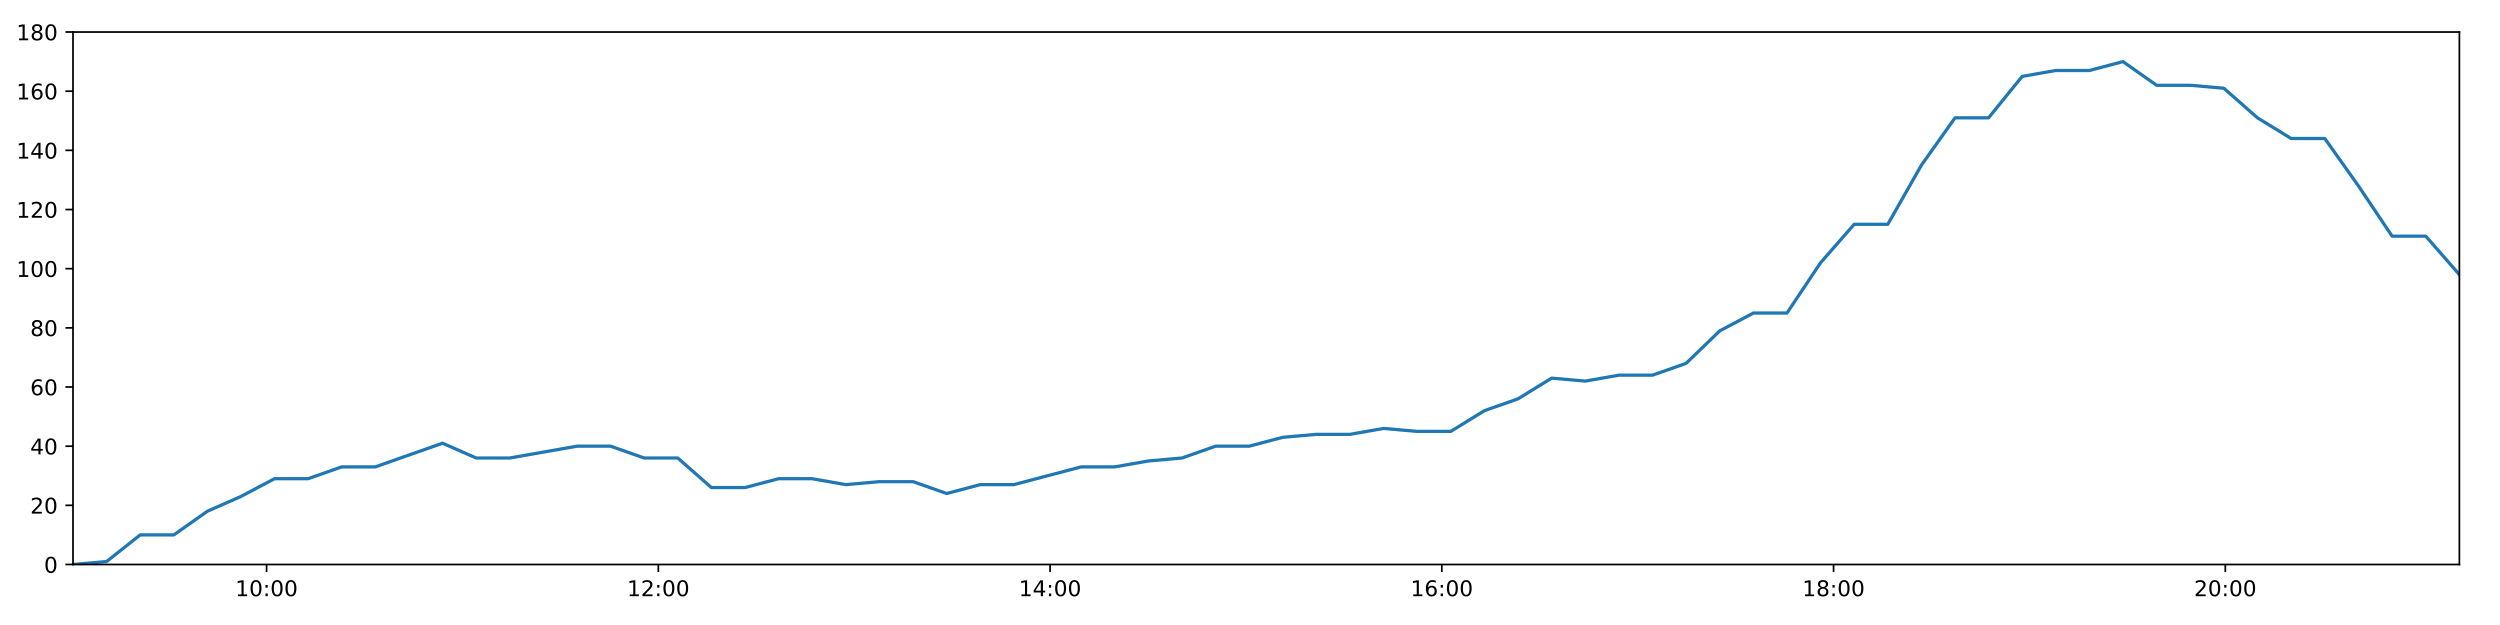
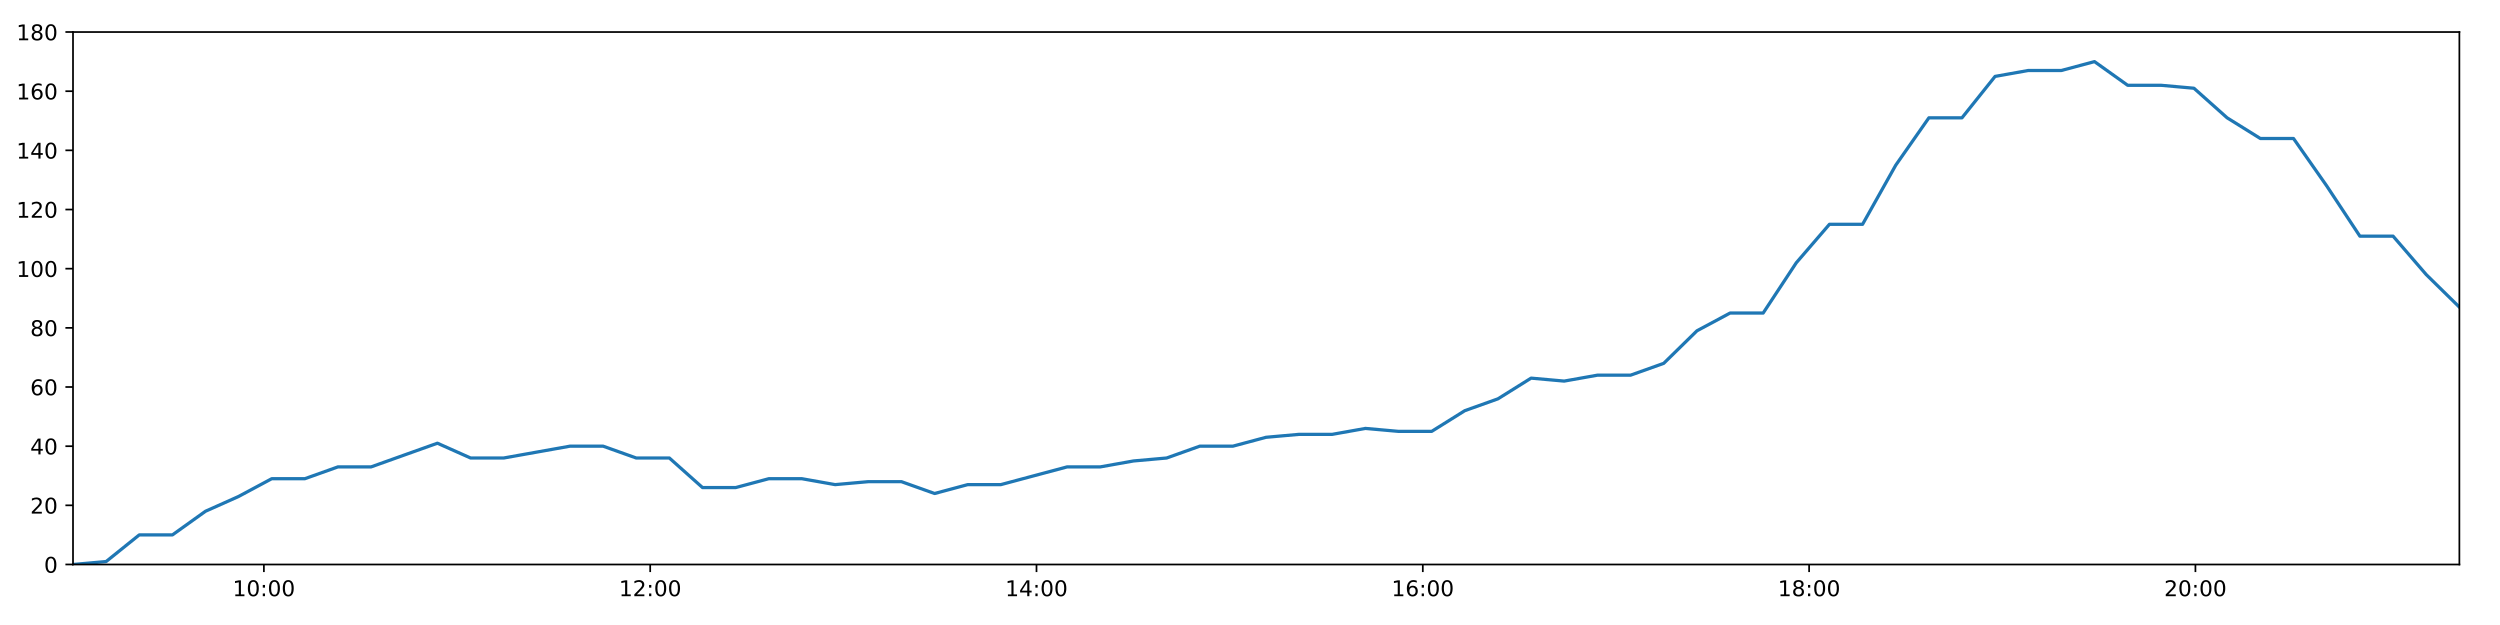
<svg xmlns="http://www.w3.org/2000/svg" xmlns:xlink="http://www.w3.org/1999/xlink" height="288pt" version="1.1" viewBox="0 0 1152 288" width="1152pt">
  <defs>
    <style type="text/css">
*{stroke-linecap:butt;stroke-linejoin:round;}
  </style>
  </defs>
  <g id="figure_1">
    <g id="patch_1">
      <path d="M 0 288  L 1152 288  L 1152 0  L 0 0  z " style="fill:#ffffff;" />
    </g>
    <g id="axes_1">
      <g id="patch_2">
        <path d="M 33.64 260.12  L 1133.28 260.12  L 1133.28 14.76  L 33.64 14.76  z " style="fill:#ffffff;" />
      </g>
      <g id="matplotlib.axis_1">
        <g id="xtick_1">
          <g id="line2d_1">
            <defs>
-               <path d="M 0 0  L 0 3.5  " id="m20b7592636" style="stroke:#000000;stroke-width:0.8;" />
-             </defs>
-             <g>
-               <use style="stroke:#000000;stroke-width:0.8;" x="122.839" xlink:href="#m20b7592636" y="260.12" />
+               <path d="M 0 0  L 0 3.5  " id="mdffd343cf6" style="stroke:#000000;stroke-width:0.8;" />
+             </defs>
+             <g>
+               <use style="stroke:#000000;stroke-width:0.8;" x="121.6" xlink:href="#mdffd343cf6" y="260.12" />
            </g>
          </g>
          <g id="text_1">
            <defs>
              <path d="M 12.406 8.297  L 28.516 8.297  L 28.516 63.922  L 10.984 60.406  L 10.984 69.391  L 28.422 72.906  L 38.281 72.906  L 38.281 8.297  L 54.391 8.297  L 54.391 0  L 12.406 0  z " id="DejaVuSans-49" />
              <path d="M 31.781 66.406  Q 24.172 66.406 20.328 58.906  Q 16.5 51.422 16.5 36.375  Q 16.5 21.391 20.328 13.891  Q 24.172 6.391 31.781 6.391  Q 39.453 6.391 43.281 13.891  Q 47.125 21.391 47.125 36.375  Q 47.125 51.422 43.281 58.906  Q 39.453 66.406 31.781 66.406  z M 31.781 74.219  Q 44.047 74.219 50.516 64.516  Q 56.984 54.828 56.984 36.375  Q 56.984 17.969 50.516 8.266  Q 44.047 -1.422 31.781 -1.422  Q 19.531 -1.422 13.062 8.266  Q 6.594 17.969 6.594 36.375  Q 6.594 54.828 13.062 64.516  Q 19.531 74.219 31.781 74.219  z " id="DejaVuSans-48" />
              <path d="M 11.719 12.406  L 22.016 12.406  L 22.016 0  L 11.719 0  z M 11.719 51.703  L 22.016 51.703  L 22.016 39.312  L 11.719 39.312  z " id="DejaVuSans-58" />
            </defs>
-             <g transform="translate(108.4298 274.7184)scale(0.1 -0.1)">
+             <g transform="translate(107.1909 274.7184)scale(0.1 -0.1)">
              <use xlink:href="#DejaVuSans-49" />
              <use x="63.623" xlink:href="#DejaVuSans-48" />
              <use x="127.246" xlink:href="#DejaVuSans-58" />
              <use x="160.938" xlink:href="#DejaVuSans-48" />
              <use x="224.561" xlink:href="#DejaVuSans-48" />
            </g>
          </g>
        </g>
        <g id="xtick_2">
          <g id="line2d_2">
            <g>
-               <use style="stroke:#000000;stroke-width:0.8;" x="303.356" xlink:href="#m20b7592636" y="260.12" />
+               <use style="stroke:#000000;stroke-width:0.8;" x="299.61" xlink:href="#mdffd343cf6" y="260.12" />
            </g>
          </g>
          <g id="text_2">
            <defs>
              <path d="M 19.188 8.297  L 53.609 8.297  L 53.609 0  L 7.328 0  L 7.328 8.297  Q 12.938 14.109 22.625 23.891  Q 32.328 33.688 34.812 36.531  Q 39.547 41.844 41.422 45.531  Q 43.312 49.219 43.312 52.781  Q 43.312 58.594 39.234 62.25  Q 35.156 65.922 28.609 65.922  Q 23.969 65.922 18.812 64.312  Q 13.672 62.703 7.812 59.422  L 7.812 69.391  Q 13.766 71.781 18.938 73  Q 24.125 74.219 28.422 74.219  Q 39.75 74.219 46.484 68.547  Q 53.219 62.891 53.219 53.422  Q 53.219 48.922 51.531 44.891  Q 49.859 40.875 45.406 35.406  Q 44.188 33.984 37.641 27.219  Q 31.109 20.453 19.188 8.297  z " id="DejaVuSans-50" />
            </defs>
-             <g transform="translate(288.947 274.7184)scale(0.1 -0.1)">
+             <g transform="translate(285.2009 274.7184)scale(0.1 -0.1)">
              <use xlink:href="#DejaVuSans-49" />
              <use x="63.623" xlink:href="#DejaVuSans-50" />
              <use x="127.246" xlink:href="#DejaVuSans-58" />
              <use x="160.938" xlink:href="#DejaVuSans-48" />
              <use x="224.561" xlink:href="#DejaVuSans-48" />
            </g>
          </g>
        </g>
        <g id="xtick_3">
          <g id="line2d_3">
            <g>
-               <use style="stroke:#000000;stroke-width:0.8;" x="483.874" xlink:href="#m20b7592636" y="260.12" />
+               <use style="stroke:#000000;stroke-width:0.8;" x="477.62" xlink:href="#mdffd343cf6" y="260.12" />
            </g>
          </g>
          <g id="text_3">
            <defs>
              <path d="M 37.797 64.312  L 12.891 25.391  L 37.797 25.391  z M 35.203 72.906  L 47.609 72.906  L 47.609 25.391  L 58.016 25.391  L 58.016 17.188  L 47.609 17.188  L 47.609 0  L 37.797 0  L 37.797 17.188  L 4.891 17.188  L 4.891 26.703  z " id="DejaVuSans-52" />
            </defs>
-             <g transform="translate(469.4642 274.7184)scale(0.1 -0.1)">
+             <g transform="translate(463.2109 274.7184)scale(0.1 -0.1)">
              <use xlink:href="#DejaVuSans-49" />
              <use x="63.623" xlink:href="#DejaVuSans-52" />
              <use x="127.246" xlink:href="#DejaVuSans-58" />
              <use x="160.938" xlink:href="#DejaVuSans-48" />
              <use x="224.561" xlink:href="#DejaVuSans-48" />
            </g>
          </g>
        </g>
        <g id="xtick_4">
          <g id="line2d_4">
            <g>
-               <use style="stroke:#000000;stroke-width:0.8;" x="664.391" xlink:href="#m20b7592636" y="260.12" />
+               <use style="stroke:#000000;stroke-width:0.8;" x="655.63" xlink:href="#mdffd343cf6" y="260.12" />
            </g>
          </g>
          <g id="text_4">
            <defs>
              <path d="M 33.016 40.375  Q 26.375 40.375 22.484 35.828  Q 18.609 31.297 18.609 23.391  Q 18.609 15.531 22.484 10.953  Q 26.375 6.391 33.016 6.391  Q 39.656 6.391 43.531 10.953  Q 47.406 15.531 47.406 23.391  Q 47.406 31.297 43.531 35.828  Q 39.656 40.375 33.016 40.375  z M 52.594 71.297  L 52.594 62.312  Q 48.875 64.062 45.094 64.984  Q 41.312 65.922 37.594 65.922  Q 27.828 65.922 22.672 59.328  Q 17.531 52.734 16.797 39.406  Q 19.672 43.656 24.016 45.922  Q 28.375 48.188 33.594 48.188  Q 44.578 48.188 50.953 41.516  Q 57.328 34.859 57.328 23.391  Q 57.328 12.156 50.688 5.359  Q 44.047 -1.422 33.016 -1.422  Q 20.359 -1.422 13.672 8.266  Q 6.984 17.969 6.984 36.375  Q 6.984 53.656 15.188 63.938  Q 23.391 74.219 37.203 74.219  Q 40.922 74.219 44.703 73.484  Q 48.484 72.75 52.594 71.297  z " id="DejaVuSans-54" />
            </defs>
-             <g transform="translate(649.9814 274.7184)scale(0.1 -0.1)">
+             <g transform="translate(641.2209 274.7184)scale(0.1 -0.1)">
              <use xlink:href="#DejaVuSans-49" />
              <use x="63.623" xlink:href="#DejaVuSans-54" />
              <use x="127.246" xlink:href="#DejaVuSans-58" />
              <use x="160.938" xlink:href="#DejaVuSans-48" />
              <use x="224.561" xlink:href="#DejaVuSans-48" />
            </g>
          </g>
        </g>
        <g id="xtick_5">
          <g id="line2d_5">
            <g>
-               <use style="stroke:#000000;stroke-width:0.8;" x="844.908" xlink:href="#m20b7592636" y="260.12" />
+               <use style="stroke:#000000;stroke-width:0.8;" x="833.64" xlink:href="#mdffd343cf6" y="260.12" />
            </g>
          </g>
          <g id="text_5">
            <defs>
              <path d="M 31.781 34.625  Q 24.75 34.625 20.719 30.859  Q 16.703 27.094 16.703 20.516  Q 16.703 13.922 20.719 10.156  Q 24.75 6.391 31.781 6.391  Q 38.812 6.391 42.859 10.172  Q 46.922 13.969 46.922 20.516  Q 46.922 27.094 42.891 30.859  Q 38.875 34.625 31.781 34.625  z M 21.922 38.812  Q 15.578 40.375 12.031 44.719  Q 8.5 49.078 8.5 55.328  Q 8.5 64.062 14.719 69.141  Q 20.953 74.219 31.781 74.219  Q 42.672 74.219 48.875 69.141  Q 55.078 64.062 55.078 55.328  Q 55.078 49.078 51.531 44.719  Q 48 40.375 41.703 38.812  Q 48.828 37.156 52.797 32.312  Q 56.781 27.484 56.781 20.516  Q 56.781 9.906 50.312 4.234  Q 43.844 -1.422 31.781 -1.422  Q 19.734 -1.422 13.25 4.234  Q 6.781 9.906 6.781 20.516  Q 6.781 27.484 10.781 32.312  Q 14.797 37.156 21.922 38.812  z M 18.312 54.391  Q 18.312 48.734 21.844 45.562  Q 25.391 42.391 31.781 42.391  Q 38.141 42.391 41.719 45.562  Q 45.312 48.734 45.312 54.391  Q 45.312 60.062 41.719 63.234  Q 38.141 66.406 31.781 66.406  Q 25.391 66.406 21.844 63.234  Q 18.312 60.062 18.312 54.391  z " id="DejaVuSans-56" />
            </defs>
-             <g transform="translate(830.4986 274.7184)scale(0.1 -0.1)">
+             <g transform="translate(819.231 274.7184)scale(0.1 -0.1)">
              <use xlink:href="#DejaVuSans-49" />
              <use x="63.623" xlink:href="#DejaVuSans-56" />
              <use x="127.246" xlink:href="#DejaVuSans-58" />
              <use x="160.938" xlink:href="#DejaVuSans-48" />
              <use x="224.561" xlink:href="#DejaVuSans-48" />
            </g>
          </g>
        </g>
        <g id="xtick_6">
          <g id="line2d_6">
            <g>
-               <use style="stroke:#000000;stroke-width:0.8;" x="1025.425" xlink:href="#m20b7592636" y="260.12" />
+               <use style="stroke:#000000;stroke-width:0.8;" x="1011.65" xlink:href="#mdffd343cf6" y="260.12" />
            </g>
          </g>
          <g id="text_6">
-             <g transform="translate(1011.016 274.7184)scale(0.1 -0.1)">
+             <g transform="translate(997.241 274.7184)scale(0.1 -0.1)">
              <use xlink:href="#DejaVuSans-50" />
              <use x="63.623" xlink:href="#DejaVuSans-48" />
              <use x="127.246" xlink:href="#DejaVuSans-58" />
              <use x="160.938" xlink:href="#DejaVuSans-48" />
              <use x="224.561" xlink:href="#DejaVuSans-48" />
            </g>
          </g>
        </g>
      </g>
      <g id="matplotlib.axis_2">
        <g id="ytick_1">
          <g id="line2d_7">
            <defs>
-               <path d="M 0 0  L -3.5 0  " id="me133a1abfe" style="stroke:#000000;stroke-width:0.8;" />
-             </defs>
-             <g>
-               <use style="stroke:#000000;stroke-width:0.8;" x="33.64" xlink:href="#me133a1abfe" y="260.12" />
+               <path d="M 0 0  L -3.5 0  " id="m3c3bfbe92e" style="stroke:#000000;stroke-width:0.8;" />
+             </defs>
+             <g>
+               <use style="stroke:#000000;stroke-width:0.8;" x="33.64" xlink:href="#m3c3bfbe92e" y="260.12" />
            </g>
          </g>
          <g id="text_7">
            <g transform="translate(20.2775 263.9192)scale(0.1 -0.1)">
              <use xlink:href="#DejaVuSans-48" />
            </g>
          </g>
        </g>
        <g id="ytick_2">
          <g id="line2d_8">
            <g>
-               <use style="stroke:#000000;stroke-width:0.8;" x="33.64" xlink:href="#me133a1abfe" y="232.858" />
+               <use style="stroke:#000000;stroke-width:0.8;" x="33.64" xlink:href="#m3c3bfbe92e" y="232.858" />
            </g>
          </g>
          <g id="text_8">
            <g transform="translate(13.915 236.657)scale(0.1 -0.1)">
              <use xlink:href="#DejaVuSans-50" />
              <use x="63.623" xlink:href="#DejaVuSans-48" />
            </g>
          </g>
        </g>
        <g id="ytick_3">
          <g id="line2d_9">
            <g>
-               <use style="stroke:#000000;stroke-width:0.8;" x="33.64" xlink:href="#me133a1abfe" y="205.596" />
+               <use style="stroke:#000000;stroke-width:0.8;" x="33.64" xlink:href="#m3c3bfbe92e" y="205.596" />
            </g>
          </g>
          <g id="text_9">
            <g transform="translate(13.915 209.3948)scale(0.1 -0.1)">
              <use xlink:href="#DejaVuSans-52" />
              <use x="63.623" xlink:href="#DejaVuSans-48" />
            </g>
          </g>
        </g>
        <g id="ytick_4">
          <g id="line2d_10">
            <g>
-               <use style="stroke:#000000;stroke-width:0.8;" x="33.64" xlink:href="#me133a1abfe" y="178.333" />
+               <use style="stroke:#000000;stroke-width:0.8;" x="33.64" xlink:href="#m3c3bfbe92e" y="178.333" />
            </g>
          </g>
          <g id="text_10">
            <g transform="translate(13.915 182.1326)scale(0.1 -0.1)">
              <use xlink:href="#DejaVuSans-54" />
              <use x="63.623" xlink:href="#DejaVuSans-48" />
            </g>
          </g>
        </g>
        <g id="ytick_5">
          <g id="line2d_11">
            <g>
-               <use style="stroke:#000000;stroke-width:0.8;" x="33.64" xlink:href="#me133a1abfe" y="151.071" />
+               <use style="stroke:#000000;stroke-width:0.8;" x="33.64" xlink:href="#m3c3bfbe92e" y="151.071" />
            </g>
          </g>
          <g id="text_11">
            <g transform="translate(13.915 154.8703)scale(0.1 -0.1)">
              <use xlink:href="#DejaVuSans-56" />
              <use x="63.623" xlink:href="#DejaVuSans-48" />
            </g>
          </g>
        </g>
        <g id="ytick_6">
          <g id="line2d_12">
            <g>
-               <use style="stroke:#000000;stroke-width:0.8;" x="33.64" xlink:href="#me133a1abfe" y="123.809" />
+               <use style="stroke:#000000;stroke-width:0.8;" x="33.64" xlink:href="#m3c3bfbe92e" y="123.809" />
            </g>
          </g>
          <g id="text_12">
            <g transform="translate(7.5525 127.6081)scale(0.1 -0.1)">
              <use xlink:href="#DejaVuSans-49" />
              <use x="63.623" xlink:href="#DejaVuSans-48" />
              <use x="127.246" xlink:href="#DejaVuSans-48" />
            </g>
          </g>
        </g>
        <g id="ytick_7">
          <g id="line2d_13">
            <g>
-               <use style="stroke:#000000;stroke-width:0.8;" x="33.64" xlink:href="#me133a1abfe" y="96.547" />
+               <use style="stroke:#000000;stroke-width:0.8;" x="33.64" xlink:href="#m3c3bfbe92e" y="96.547" />
            </g>
          </g>
          <g id="text_13">
            <g transform="translate(7.5525 100.3459)scale(0.1 -0.1)">
              <use xlink:href="#DejaVuSans-49" />
              <use x="63.623" xlink:href="#DejaVuSans-50" />
              <use x="127.246" xlink:href="#DejaVuSans-48" />
            </g>
          </g>
        </g>
        <g id="ytick_8">
          <g id="line2d_14">
            <g>
-               <use style="stroke:#000000;stroke-width:0.8;" x="33.64" xlink:href="#me133a1abfe" y="69.284" />
+               <use style="stroke:#000000;stroke-width:0.8;" x="33.64" xlink:href="#m3c3bfbe92e" y="69.284" />
            </g>
          </g>
          <g id="text_14">
            <g transform="translate(7.5525 73.08366)scale(0.1 -0.1)">
              <use xlink:href="#DejaVuSans-49" />
              <use x="63.623" xlink:href="#DejaVuSans-52" />
              <use x="127.246" xlink:href="#DejaVuSans-48" />
            </g>
          </g>
        </g>
        <g id="ytick_9">
          <g id="line2d_15">
            <g>
-               <use style="stroke:#000000;stroke-width:0.8;" x="33.64" xlink:href="#me133a1abfe" y="42.022" />
+               <use style="stroke:#000000;stroke-width:0.8;" x="33.64" xlink:href="#m3c3bfbe92e" y="42.022" />
            </g>
          </g>
          <g id="text_15">
            <g transform="translate(7.5525 45.82144)scale(0.1 -0.1)">
              <use xlink:href="#DejaVuSans-49" />
              <use x="63.623" xlink:href="#DejaVuSans-54" />
              <use x="127.246" xlink:href="#DejaVuSans-48" />
            </g>
          </g>
        </g>
        <g id="ytick_10">
          <g id="line2d_16">
            <g>
-               <use style="stroke:#000000;stroke-width:0.8;" x="33.64" xlink:href="#me133a1abfe" y="14.76" />
+               <use style="stroke:#000000;stroke-width:0.8;" x="33.64" xlink:href="#m3c3bfbe92e" y="14.76" />
            </g>
          </g>
          <g id="text_16">
            <g transform="translate(7.5525 18.55922)scale(0.1 -0.1)">
              <use xlink:href="#DejaVuSans-49" />
              <use x="63.623" xlink:href="#DejaVuSans-56" />
              <use x="127.246" xlink:href="#DejaVuSans-48" />
            </g>
          </g>
        </g>
      </g>
      <g id="line2d_17">
-         <path clip-path="url(#p2a9f12df6d)" d="M 33.64 260.12  L 49.114 258.757  L 64.587 246.489  L 80.085 246.489  L 95.551 235.584  L 111.022 228.768  L 126.502 220.59  L 141.972 220.59  L 157.456 215.137  L 172.953 215.137  L 188.421 209.685  L 203.928 204.232  L 219.426 211.048  L 234.909 211.048  L 250.379 208.322  L 265.874 205.596  L 281.35 205.596  L 296.832 211.048  L 312.314 211.048  L 327.814 224.679  L 343.288 224.679  L 358.768 220.59  L 374.244 220.59  L 389.777 223.316  L 405.252 221.953  L 420.758 221.953  L 436.252 227.405  L 451.731 223.316  L 467.211 223.316  L 482.701 219.227  L 498.209 215.137  L 513.704 215.137  L 529.202 212.411  L 544.687 211.048  L 560.17 205.596  L 575.646 205.596  L 591.135 201.506  L 606.613 200.143  L 622.09 200.143  L 637.571 197.417  L 653.055 198.78  L 668.538 198.78  L 684.017 189.238  L 699.496 183.786  L 714.985 174.244  L 730.451 175.607  L 745.988 172.881  L 761.474 172.881  L 776.966 167.428  L 792.491 152.434  L 807.962 144.256  L 823.431 144.256  L 838.912 121.083  L 854.4 103.362  L 869.887 103.362  L 885.398 76.1  L 900.875 54.29  L 916.338 54.29  L 931.807 35.207  L 947.321 32.48  L 962.791 32.48  L 978.263 28.391  L 993.759 39.296  L 1009.266 39.296  L 1024.73 40.659  L 1040.233 54.29  L 1055.78 63.832  L 1071.267 63.832  L 1086.756 85.642  L 1102.268 108.815  L 1117.782 108.815  L 1133.28 126.535  " style="fill:none;stroke:#1f77b4;stroke-linecap:square;stroke-width:1.5;" />
+         <path clip-path="url(#p8c3a7e6c8d)" d="M 33.64 260.12  L 48.899 258.757  L 64.157 246.489  L 79.44 246.489  L 94.691 235.584  L 109.947 228.768  L 125.212 220.59  L 140.467 220.59  L 155.736 215.137  L 171.018 215.137  L 186.272 209.685  L 201.562 204.232  L 216.846 211.048  L 232.114 211.048  L 247.368 208.322  L 262.649 205.596  L 277.91 205.596  L 293.177 211.048  L 308.443 211.048  L 323.728 224.679  L 338.987 224.679  L 354.252 220.59  L 369.513 220.59  L 384.83 223.316  L 400.09 221.953  L 415.382 221.953  L 430.66 227.405  L 445.925 223.316  L 461.189 223.316  L 476.464 219.227  L 491.757 215.137  L 507.037 215.137  L 522.32 212.411  L 537.589 211.048  L 552.857 205.596  L 568.118 205.596  L 583.392 201.506  L 598.655 200.143  L 613.917 200.143  L 629.183 197.417  L 644.452 198.78  L 659.72 198.78  L 674.984 189.238  L 690.248 183.786  L 705.522 174.244  L 720.773 175.607  L 736.094 172.881  L 751.365 172.881  L 766.642 167.428  L 781.952 152.434  L 797.207 144.256  L 812.462 144.256  L 827.728 121.083  L 843.001 103.362  L 858.272 103.362  L 873.568 76.1  L 888.831 54.29  L 904.079 54.29  L 919.333 35.207  L 934.631 32.48  L 949.886 32.48  L 965.143 28.391  L 980.424 39.296  L 995.716 39.296  L 1010.965 40.659  L 1026.252 54.29  L 1041.584 63.832  L 1056.855 63.832  L 1072.129 85.642  L 1087.426 108.815  L 1102.724 108.815  L 1118.007 126.535  L 1133.28 141.529  " style="fill:none;stroke:#1f77b4;stroke-linecap:square;stroke-width:1.5;" />
      </g>
      <g id="patch_3">
        <path d="M 33.64 260.12  L 33.64 14.76  " style="fill:none;stroke:#000000;stroke-linecap:square;stroke-linejoin:miter;stroke-width:0.8;" />
      </g>
      <g id="patch_4">
        <path d="M 1133.28 260.12  L 1133.28 14.76  " style="fill:none;stroke:#000000;stroke-linecap:square;stroke-linejoin:miter;stroke-width:0.8;" />
      </g>
      <g id="patch_5">
        <path d="M 33.64 260.12  L 1133.28 260.12  " style="fill:none;stroke:#000000;stroke-linecap:square;stroke-linejoin:miter;stroke-width:0.8;" />
      </g>
      <g id="patch_6">
        <path d="M 33.64 14.76  L 1133.28 14.76  " style="fill:none;stroke:#000000;stroke-linecap:square;stroke-linejoin:miter;stroke-width:0.8;" />
      </g>
    </g>
  </g>
  <defs>
-     <clipPath id="p2a9f12df6d">
+     <clipPath id="p8c3a7e6c8d">
      <rect height="245.36" width="1099.64" x="33.64" y="14.76" />
    </clipPath>
  </defs>
</svg>
